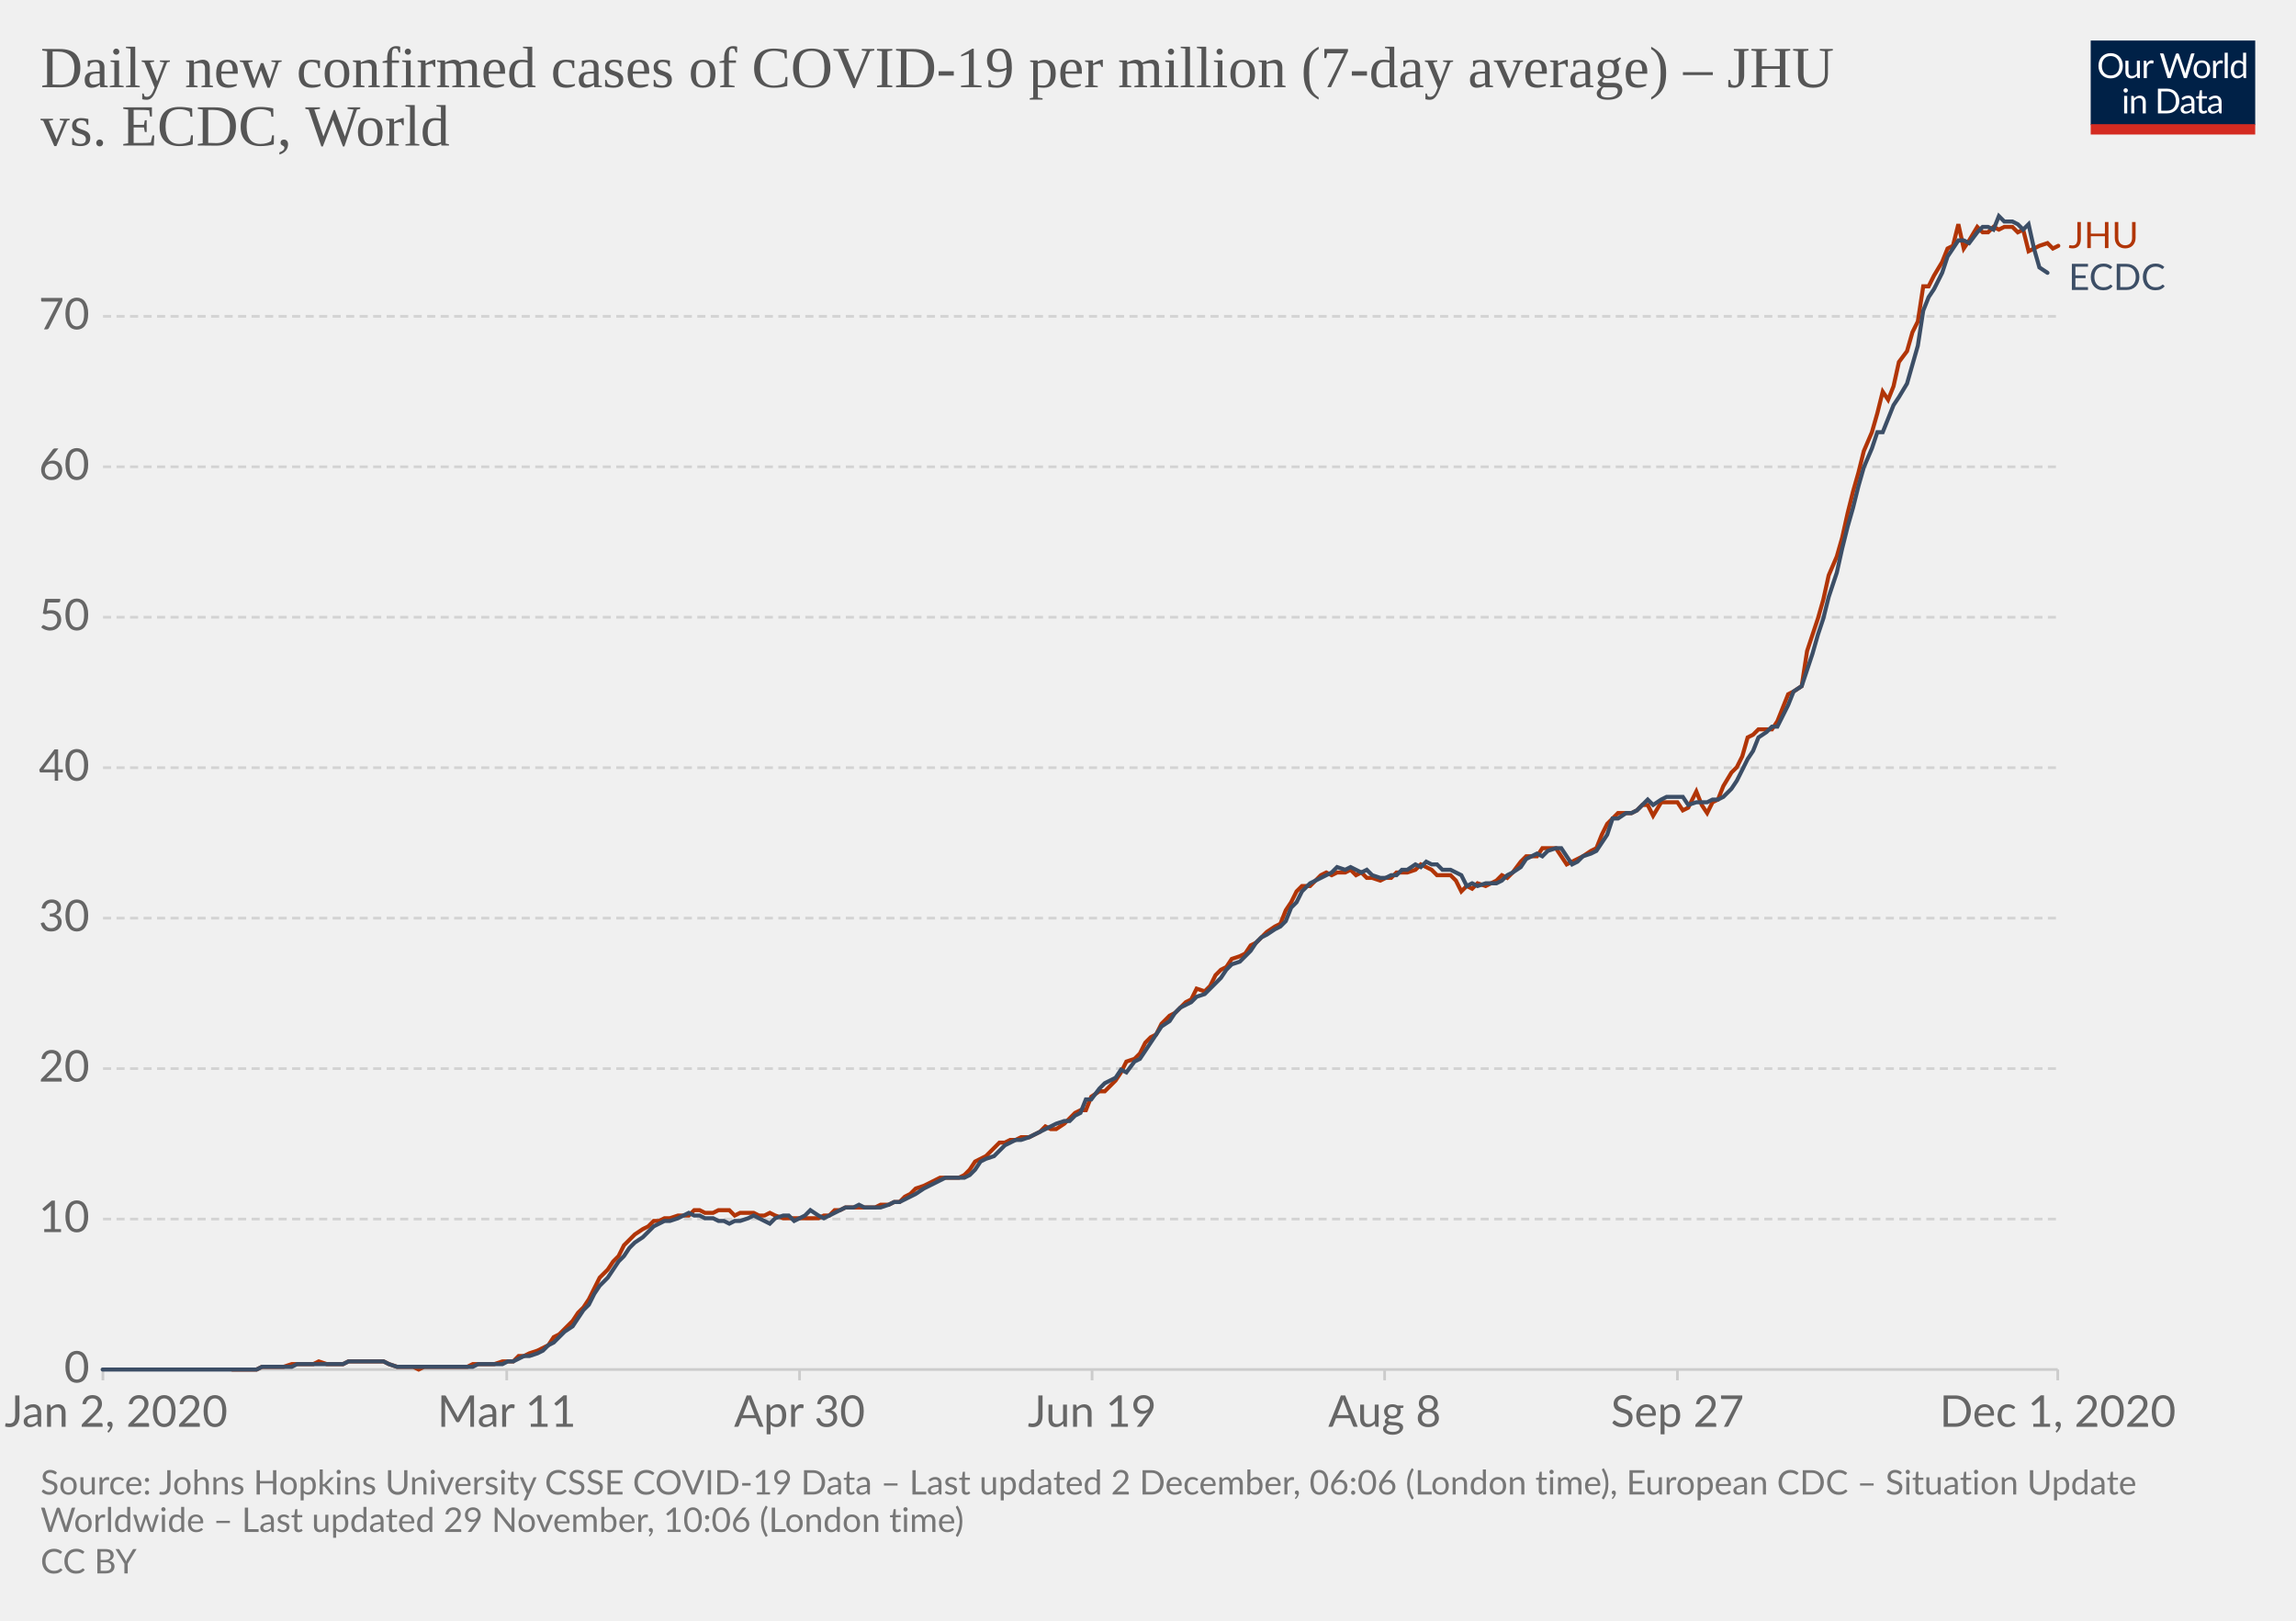
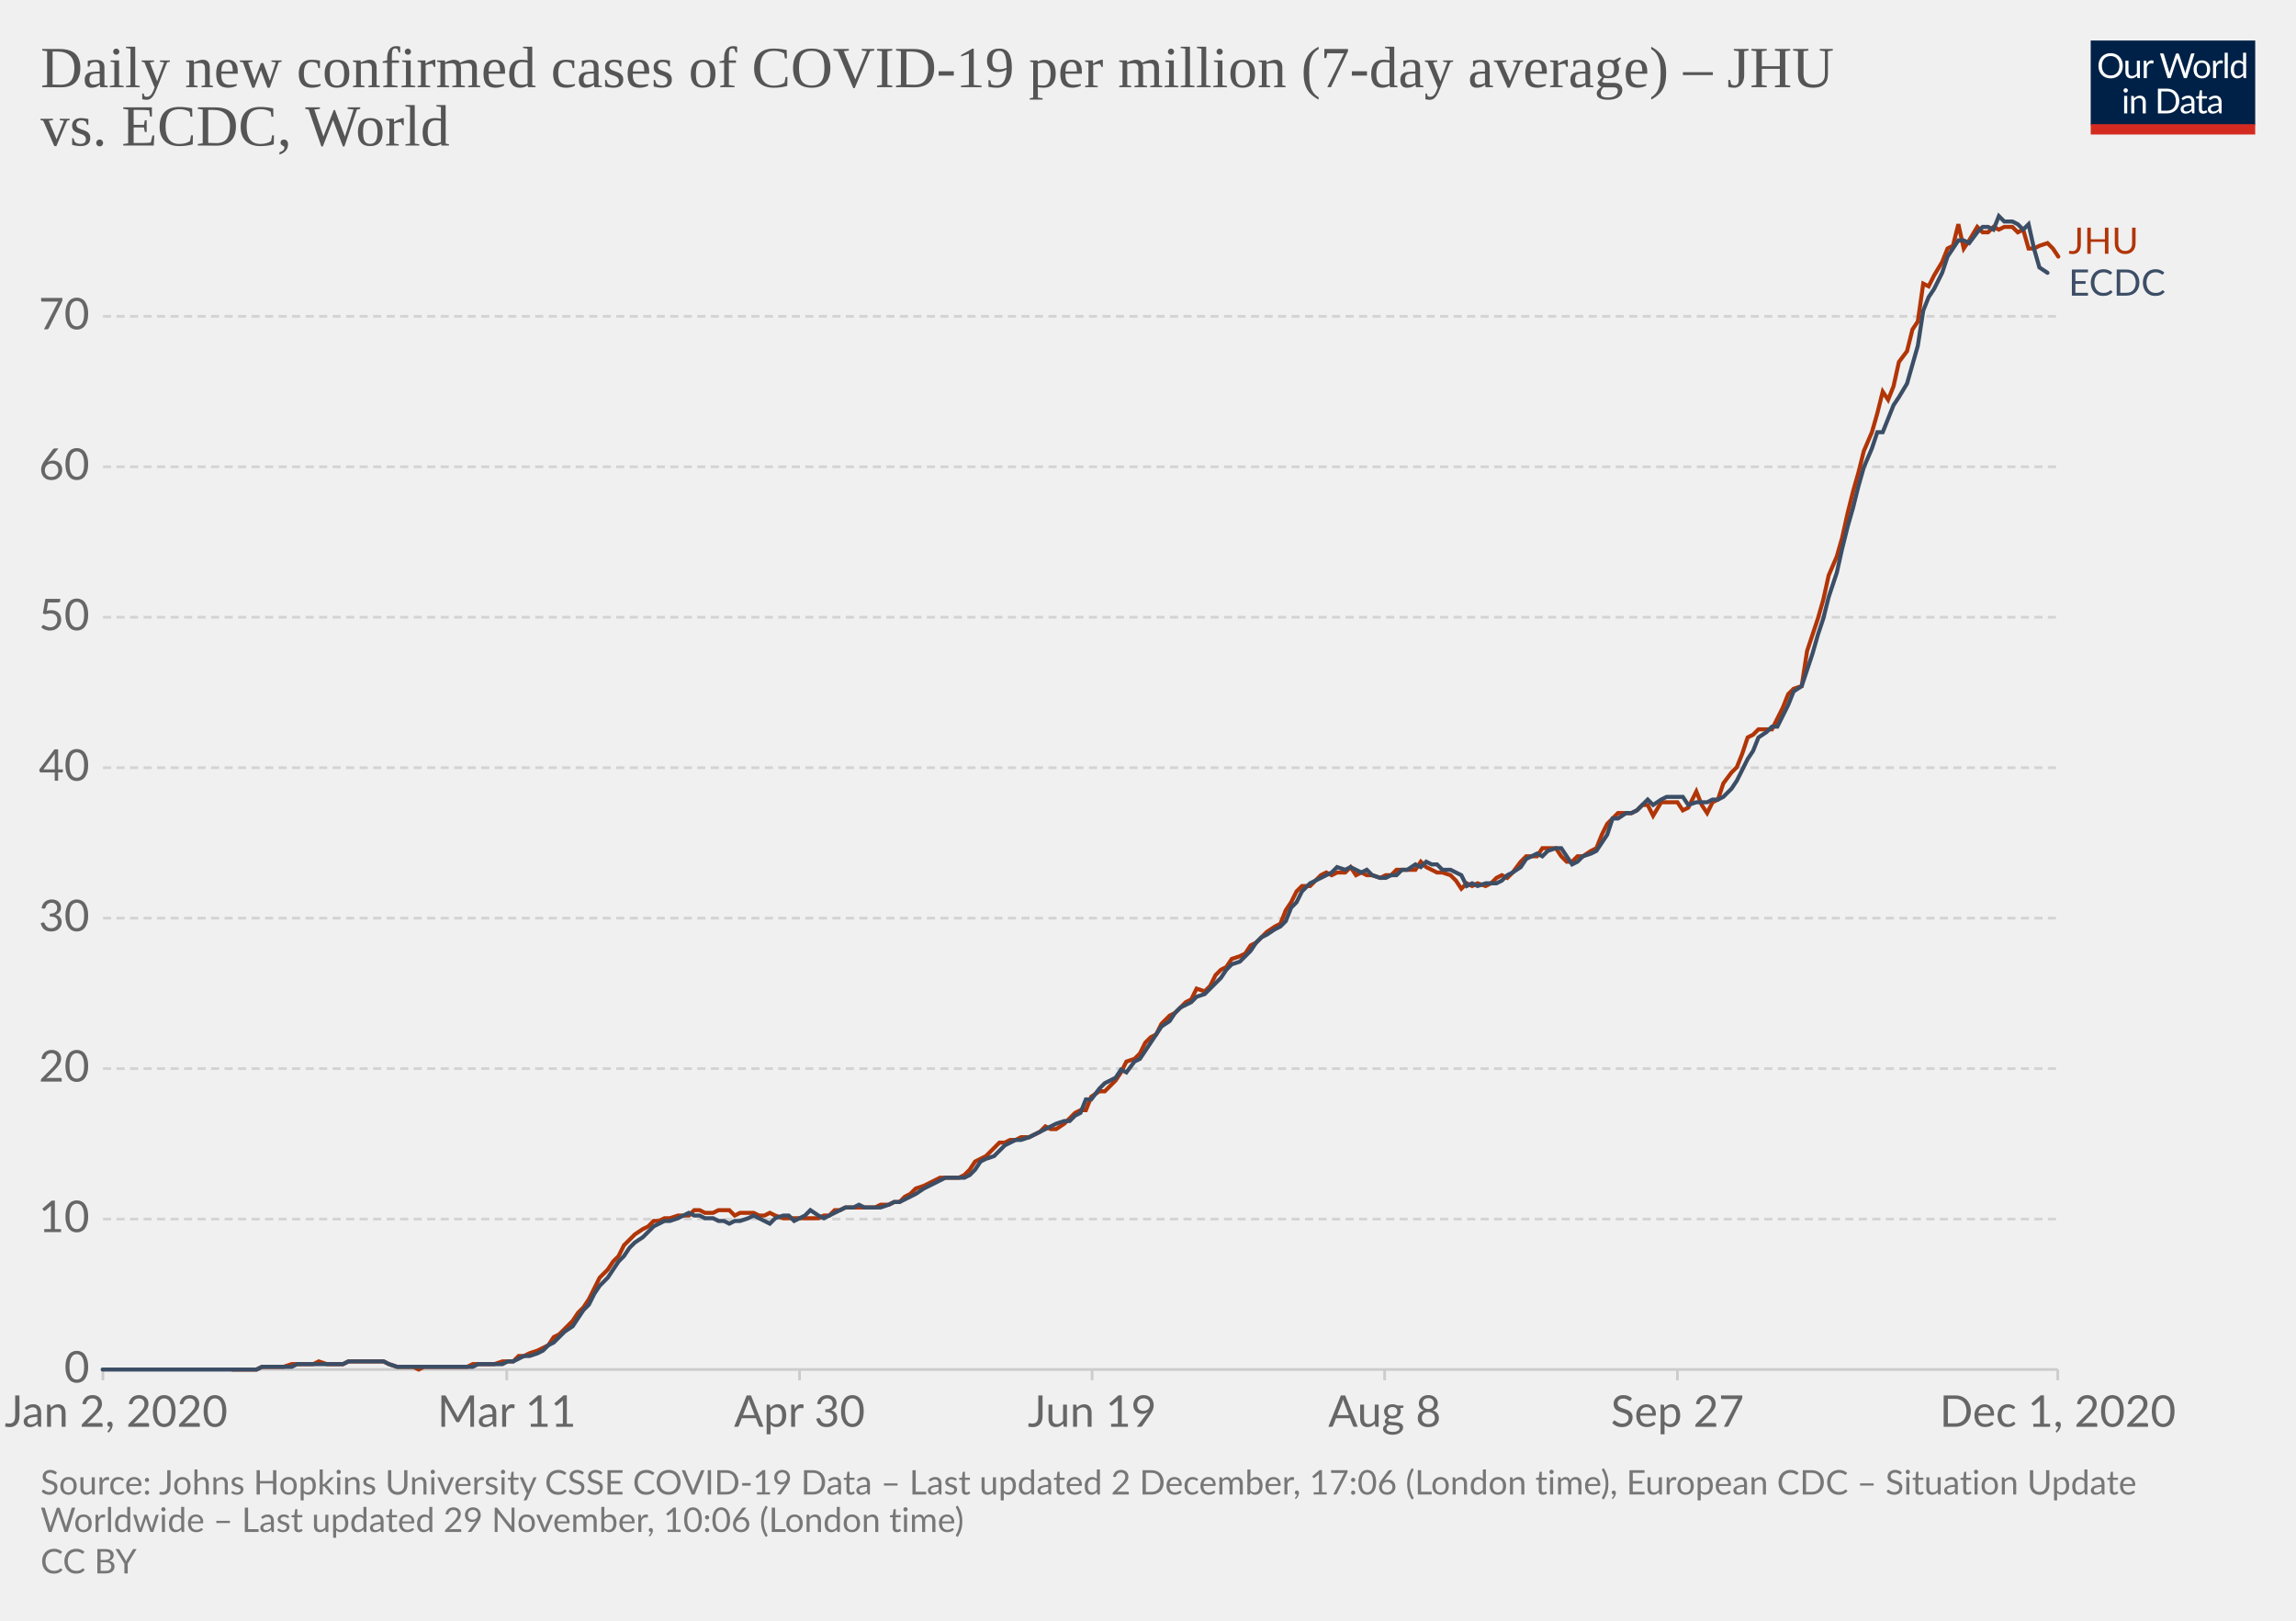
<svg xmlns="http://www.w3.org/2000/svg" version="1.1" style="background-color:#fff;-webkit-font-smoothing:antialiased" width="850" height="600" viewBox="0 0 850 600" font-family="Lato,'Helvetica Neue',Helvetica,Arial,sans-serif" font-size="18" text-rendering="optimizeLegibility">
  <g class="HeaderView">
    <g transform="matrix(.29 0 0 .29 774 15)">
      <svg width="210" height="120" viewBox="0 0 210 120" fill="none">
        <g clip-path="url(#clip0)">
          <path d="M0 0h210v107.89H0V0z" fill="#002147" />
          <path d="M40.98 32.25c0 2.36-.38 4.53-1.12 6.51a14.26 14.26 0 01-8.1 8.4c-1.9.78-4.02 1.17-6.34 1.17a16.6 16.6 0 01-6.33-1.17 14.31 14.31 0 01-8.08-8.4 18.29 18.29 0 01-1.12-6.51c0-2.36.38-4.53 1.12-6.5a14.32 14.32 0 018.07-8.44c1.92-.8 4.03-1.19 6.34-1.19 2.32 0 4.43.4 6.34 1.19 1.92.8 3.56 1.9 4.93 3.34a14.87 14.87 0 013.17 5.1 18.1 18.1 0 011.12 6.5zm-4.38 0c0-1.94-.26-3.68-.8-5.22a10.91 10.91 0 00-2.24-3.89 9.68 9.68 0 00-3.52-2.46 11.95 11.95 0 00-4.62-.86c-1.68 0-3.21.28-4.6.86a9.88 9.88 0 00-3.54 2.46 10.91 10.91 0 00-2.24 3.9c-.53 1.53-.8 3.27-.8 5.2 0 1.94.27 3.68.8 5.22a11.17 11.17 0 002.24 3.9 10.01 10.01 0 003.55 2.44c1.38.56 2.9.83 4.6.83 1.7 0 3.24-.27 4.61-.83a9.8 9.8 0 003.52-2.44 11.17 11.17 0 002.25-3.9c.53-1.54.8-3.28.8-5.21zm26.22-6.54V48H60.5c-.56 0-.9-.27-1.05-.81l-.31-2.4a12.45 12.45 0 01-3.26 2.6c-1.2.64-2.58.96-4.13.96-1.22 0-2.3-.2-3.24-.6a6.52 6.52 0 01-2.33-1.7 7.37 7.37 0 01-1.43-2.67c-.3-1.04-.46-2.2-.46-3.45V25.7h3.91v14.22c0 1.68.38 2.99 1.15 3.91.77.93 1.96 1.39 3.54 1.39 1.16 0 2.24-.27 3.23-.82a10.42 10.42 0 002.8-2.28V25.7h3.91zm8.61 4.47a9.94 9.94 0 012.6-3.56 5.64 5.64 0 013.76-1.3c.47 0 .92.05 1.34.15.44.1.83.27 1.17.49l-.3 2.92c-.09.37-.3.55-.66.55-.2 0-.5-.04-.9-.13a6.21 6.21 0 00-3.24.18c-.54.2-1.03.5-1.47.92-.42.4-.81.9-1.17 1.5-.33.58-.64 1.26-.92 2.02V48H67.7V25.71h2.25c.42 0 .72.08.88.25.16.16.27.44.33.83l.26 3.39zm61.16-13.7L122.75 48h-3.82l-7.99-24.05a21.95 21.95 0 01-.42-1.58 38.36 38.36 0 01-.44 1.58L102.05 48h-3.83L88.4 16.47h3.54c.38 0 .7.1.95.29.26.2.43.43.5.73l6.52 21.9c.1.4.2.83.28 1.28.1.46.2.94.29 1.46l.3-1.46c.12-.47.25-.9.38-1.27l7.41-21.91c.1-.25.26-.48.51-.69.27-.22.58-.33.95-.33h1.23c.38 0 .69.1.92.29.24.2.41.43.53.73l7.4 21.9a28.4 28.4 0 01.68 2.62 29.52 29.52 0 01.52-2.61l6.54-21.91c.07-.27.23-.5.48-.7.27-.21.58-.32.95-.32h3.32zm9.35 8.88c1.63 0 3.1.27 4.4.82a9.43 9.43 0 015.46 5.94c.5 1.4.74 2.98.74 4.73 0 1.76-.25 3.34-.74 4.75a9.43 9.43 0 01-5.46 5.92c-1.3.52-2.77.79-4.4.79-1.64 0-3.12-.27-4.44-.8a9.42 9.42 0 01-3.35-2.3c-.92-1-1.63-2.2-2.13-3.61-.49-1.41-.73-3-.73-4.75s.24-3.33.73-4.73c.5-1.43 1.2-2.64 2.13-3.63a9.4 9.4 0 013.35-2.31c1.32-.55 2.8-.82 4.44-.82zm0 19.89c2.2 0 3.84-.73 4.93-2.2 1.08-1.48 1.63-3.54 1.63-6.18 0-2.66-.55-4.72-1.63-6.2-1.09-1.49-2.73-2.23-4.93-2.23-1.12 0-2.09.2-2.93.57a5.7 5.7 0 00-2.06 1.65 7.5 7.5 0 00-1.24 2.67c-.26 1.04-.4 2.22-.4 3.54 0 2.64.55 4.7 1.64 6.18 1.1 1.47 2.76 2.2 4.99 2.2zm17.97-15.07a9.94 9.94 0 012.6-3.56 5.64 5.64 0 013.76-1.3c.47 0 .91.05 1.34.15.44.1.83.27 1.16.49l-.28 2.92c-.09.37-.31.55-.66.55-.2 0-.5-.04-.9-.13a6.2 6.2 0 00-3.24.18c-.54.2-1.03.5-1.47.92-.43.4-.82.9-1.17 1.5a13.1 13.1 0 00-.92 2.02V48h-3.94V25.71h2.24c.43 0 .72.08.88.25.17.16.28.44.33.83l.27 3.39zm15.04-14.59V48h-3.92V15.6h3.92zm19.55 15.43a6.22 6.22 0 00-2.38-2.05 6.7 6.7 0 00-2.86-.6c-2.07 0-3.66.75-4.77 2.23-1.12 1.48-1.68 3.6-1.68 6.33 0 1.46.13 2.7.38 3.74a7.29 7.29 0 001.1 2.56 4.35 4.35 0 001.78 1.45c.7.3 1.5.46 2.4.46 1.29 0 2.41-.3 3.36-.88a9.6 9.6 0 002.67-2.49V31.02zm3.91-15.43V48h-2.33c-.56 0-.9-.27-1.06-.81l-.35-2.71a12.13 12.13 0 01-3.25 2.77 8.28 8.28 0 01-4.23 1.06 7.31 7.31 0 01-6.14-2.9c-.73-.96-1.3-2.15-1.69-3.57a18.35 18.35 0 01.07-9.48 11.29 11.29 0 011.89-3.7 8.7 8.7 0 017.06-3.34 7.96 7.96 0 016.12 2.62V15.59h3.91zM46.61 70.71V93H42.7V70.71h3.91zm.84-7c0 .39-.08.75-.24 1.09a2.81 2.81 0 01-1.52 1.47 2.67 2.67 0 01-2.16 0 2.9 2.9 0 01-1.45-1.47 2.67 2.67 0 010-2.16c.15-.35.35-.65.6-.9.25-.27.53-.47.85-.62a2.67 2.67 0 012.16 0c.35.15.65.35.9.62.27.25.47.55.62.9.16.34.24.7.24 1.08zm7.97 10.24c.49-.54 1-1.04 1.54-1.48a9.85 9.85 0 013.66-1.84 8.96 8.96 0 015.43.35c.94.4 1.72.97 2.33 1.71a7.36 7.36 0 011.43 2.67c.32 1.04.49 2.19.49 3.45V93h-3.94V78.81c0-1.69-.4-3-1.17-3.92-.76-.93-1.93-1.4-3.5-1.4a6.6 6.6 0 00-3.25.83c-1 .56-1.92 1.31-2.77 2.27V93h-3.94V70.71h2.35c.56 0 .9.28 1.04.82l.3 2.42zm57.7 3.3c0 2.36-.37 4.5-1.11 6.44a14.3 14.3 0 01-3.17 4.98 14.1 14.1 0 01-4.93 3.2c-1.9.76-4.02 1.13-6.33 1.13H85.8V61.47h11.77c2.31 0 4.42.39 6.33 1.15a13.8 13.8 0 018.1 8.18 17.75 17.75 0 011.12 6.45zm-4.37 0c0-1.94-.26-3.67-.8-5.2a10.94 10.94 0 00-2.23-3.87 9.57 9.57 0 00-3.53-2.42 12.23 12.23 0 00-4.61-.83h-7.5v24.62h7.5c1.7 0 3.24-.28 4.61-.84a9.7 9.7 0 003.53-2.4 10.94 10.94 0 002.24-3.87c.53-1.53.8-3.26.8-5.2zm19.8 5.72c-1.8.06-3.34.2-4.62.44-1.26.22-2.3.51-3.1.88-.8.36-1.37.8-1.74 1.3-.35.5-.53 1.05-.53 1.67 0 .58.1 1.1.3 1.52a3 3 0 00.76 1.05c.34.27.73.46 1.17.6.45.11.94.17 1.45.17a7.28 7.28 0 003.5-.81 11.95 11.95 0 002.82-2.2v-4.62zm-12.65-9.11a12.73 12.73 0 013.98-2.66c1.43-.59 3-.88 4.73-.88 1.25 0 2.36.2 3.33.61a6.81 6.81 0 013.94 4.38c.33 1.04.5 2.19.5 3.43V93h-1.74a1.8 1.8 0 01-.88-.18c-.2-.13-.36-.38-.48-.74l-.44-2.12c-.59.55-1.16 1.03-1.72 1.46a9.48 9.48 0 01-3.74 1.7c-.69.15-1.46.23-2.3.23-.87 0-1.69-.12-2.45-.35a5.34 5.34 0 01-3.34-2.93 6.64 6.64 0 01-.49-2.64c0-.88.25-1.72.73-2.53a6.33 6.33 0 012.35-2.17c1.09-.63 2.5-1.15 4.25-1.54 1.75-.41 3.89-.65 6.42-.7v-1.75c0-1.73-.37-3.03-1.12-3.91-.75-.9-1.84-1.34-3.28-1.34-.97 0-1.78.12-2.44.37-.64.23-1.2.5-1.7.81l-1.23.82c-.33.23-.67.35-1 .35-.27 0-.5-.07-.69-.2a2.1 2.1 0 01-.48-.53l-.7-1.25zm27.67 19.5c-1.76 0-3.12-.5-4.07-1.48-.94-.98-1.41-2.4-1.41-4.25V74h-2.68a.9.9 0 01-.6-.2c-.16-.14-.24-.36-.24-.66v-1.56l3.65-.46.9-6.89a.9.9 0 01.29-.52.88.88 0 01.62-.22H142v7.67h6.44V74H142v13.38c0 .94.22 1.63.68 2.09.45.45 1.04.68 1.76.68a3.21 3.21 0 001.85-.53l.55-.35c.16-.12.3-.18.41-.18.2 0 .4.13.55.38l1.15 1.87a7.45 7.45 0 01-2.44 1.5c-.96.35-1.94.52-2.95.52zm19.68-10.4c-1.8.07-3.34.21-4.62.45-1.26.22-2.3.51-3.1.88-.8.36-1.37.8-1.74 1.3-.35.5-.53 1.05-.53 1.67 0 .58.1 1.1.3 1.52.18.42.44.77.76 1.05.34.27.73.46 1.17.6.45.11.94.17 1.45.17a7.3 7.3 0 003.5-.81 12.04 12.04 0 002.82-2.2v-4.62zm-12.65-9.1a12.72 12.72 0 013.99-2.66c1.42-.59 3-.88 4.72-.88 1.25 0 2.36.2 3.33.61a6.81 6.81 0 013.94 4.38c.33 1.04.5 2.19.5 3.43V93h-1.74a1.8 1.8 0 01-.88-.18c-.2-.13-.36-.38-.48-.74l-.44-2.12c-.59.55-1.16 1.03-1.72 1.46a9.48 9.48 0 01-3.74 1.7c-.69.15-1.46.23-2.3.23-.87 0-1.69-.12-2.45-.35a5.33 5.33 0 01-3.34-2.93 6.62 6.62 0 01-.49-2.64c0-.88.25-1.72.73-2.53a6.33 6.33 0 012.35-2.17c1.09-.63 2.5-1.15 4.25-1.54a31.2 31.2 0 016.42-.7v-1.75c0-1.73-.37-3.03-1.12-3.91-.75-.9-1.84-1.34-3.28-1.34-.97 0-1.78.12-2.44.37-.64.23-1.2.5-1.7.81-.46.3-.87.57-1.22.82-.34.23-.68.35-1.02.35-.26 0-.49-.07-.68-.2a1.88 1.88 0 01-.48-.53l-.7-1.25z" fill="#fff" />
          <path fill="#D42B21" d="M0 106.79h210V120H0z" />
        </g>
        <defs>
          <clipPath id="clip0">
            <path fill="#fff" d="M0 0h210v120H0z" />
          </clipPath>
        </defs>
      </svg>
    </g>
    <a href="https://ourworldindata.org/grapher/daily-covid-cases-per-million-jhu-vs-ecdc?tab=chart&amp;stackMode=absolute&amp;region=World" target="_blank" rel="noopener" font-family="&quot;Playfair Display&quot;,Georgia,&quot;Times New Roman&quot;,serif">
      <text font-size="21.6" x="15" y="32.3" fill="#555">
        <tspan x="15" y="32.28">Daily new confirmed cases of COVID-19 per million (7-day average) – JHU</tspan>
        <tspan x="15" y="53.88">vs. ECDC, World</tspan>
      </text>
    </a>
  </g>
  <g class="LineChart">
    <defs>
      <clipPath id="a">
        <path d="M28.14 0h830v896.4h-830z" />
      </clipPath>
    </defs>
    <g class="DualAxisView">
      <g class="HorizontalAxis">
        <path stroke="#ccc" d="M38.1 507v4M187.6 507v4M296 507v4M404.3 507v4M512.6 507v4M621 507v4M761.8 507v4" />
        <text x="43" y="528.2" fill="#666" text-anchor="middle" font-size="16.2">Jan 2, 2020</text>
        <text x="187.6" y="528.2" fill="#666" text-anchor="middle" font-size="16.2">Mar 11</text>
        <text x="296" y="528.2" fill="#666" text-anchor="middle" font-size="16.2">Apr 30</text>
        <text x="404.3" y="528.2" fill="#666" text-anchor="middle" font-size="16.2">Jun 19</text>
        <text x="512.6" y="528.2" fill="#666" text-anchor="middle" font-size="16.2">Aug 8</text>
        <text x="621" y="528.2" fill="#666" text-anchor="middle" font-size="16.2">Sep 27</text>
        <text x="761.8" y="528.2" fill="#666" text-anchor="middle" font-size="16.2">Dec 1, 2020</text>
      </g>
      <g class="VerticalAxis" fill="#666" dominant-baseline="middle" text-anchor="end" font-size="16.2">
        <text x="33.14" y="507">0</text>
        <text x="33.14" y="451.3">10</text>
        <text x="33.14" y="395.6">20</text>
        <text x="33.14" y="339.9">30</text>
        <text x="33.14" y="284.2">40</text>
        <text x="33.14" y="228.5">50</text>
        <text x="33.14" y="172.8">60</text>
        <text x="33.14" y="117.1">70</text>
      </g>
      <g class="AxisGridLines horizontalLines">
        <path stroke="#ccc" d="M38.14 507h723.65" />
        <path stroke="#d3d3d3" stroke-dasharray="3,2" d="M38.14 451.3h723.65M38.14 395.6h723.65M38.14 339.9h723.65M38.14 284.2h723.65M38.14 228.5h723.65M38.14 172.8h723.65M38.14 117.1h723.65" />
      </g>
    </g>
    <g clip-path="url(#a)">
      <g class="LineLabels" cursor="default">
        <g class="legendMark">
-           <text font-size="13.5" x="765.8" y="91.8" fill="#B13507">
-             <tspan x="765.79" y="91.85">JHU</tspan>
+           <text font-size="13.5" x="765.8" y="94" fill="#B13507">
+             <tspan x="765.79" y="93.95">JHU</tspan>
          </text>
        </g>
        <g class="legendMark">
-           <text font-size="13.5" x="765.8" y="107.3" fill="#3C4E66">
-             <tspan x="765.79" y="107.35">ECDC</tspan>
+           <text font-size="13.5" x="765.8" y="109.5" fill="#3C4E66">
+             <tspan x="765.79" y="109.45">ECDC</tspan>
          </text>
        </g>
      </g>
      <g class="Lines">
        <g class="key-World_0">
-           <path stroke="#B13507" stroke-linecap="round" d="M86 507h9l2-1h8l3-1h8l2-1 3 1h6l2-1h13l2 1 3 1h6l2 1 2-1h16l2-1h8l3-1h4l2-2h2l2-1 3-1 2-1 2-1 2-3 2-1 2-2 3-3 2-3 2-2 2-3 2-4 2-4 3-3 2-3 2-2 2-4 2-2 2-2 3-2 2-1 2-2h2l2-1h2l3-1h4l2-2h2l2 1h3l2-1h4l2 2 2-1h5l2 1h2l2-1 2 1 3 1h13l2-1h2l2-2h2l2-1h11l2-1h3l2-1h2l2-2 2-1 2-2 3-1 2-1 2-1 2-1h7l2-1 2-2 2-3 2-1 2-1 3-3 2-2h2l2-1h2l2-1h3l2-1 2-1 2-2 2 1h2l3-2 2-2 2-2 2-1h2l2-5 3-2h2l2-2 2-2 2-3 2-4 3-1 2-2 2-4 2-2 2-1 2-4 3-3 2-1 2-2 2-2 2-1 2-4 3 1 2-2 2-4 2-2 2-1 2-3 3-1 2-1 2-3 2-1 2-2 2-2 3-2 2-1 2-5 2-3 2-4 2-2h3l2-2 2-2 2-1 2 1 2-1h3l2-1 2 2 2-1 2 2h2l3 1 2-1h2l2-2h4l3-1 2-2 2 1 2 1 2 2h5l2 2 2 4 2-2 2 1 2-2 3 1 2-1 2-1 2-2 2 1 2-2 3-4 2-2h4l2-3h5l2 3 2 3 2-1 2-1 2-1 3-2 2-1 2-5 2-4 2-2 2-2h5l2-1 2-2h2l2 4 3-5h6l2 3 2-1 3-6 2 5 2 3 2-4 2-1 2-5 3-5 2-2 2-4 2-7 2-1 2-2h5l2-3 2-5 2-5 2-1 3-2 2-13 2-6 2-6 2-7 2-9 3-7 2-7 2-9 2-8 2-7 2-8 3-7 2-7 2-8 2 3 2-5 2-9 3-4 2-7 2-4 2-13h2l2-4 3-5 2-5 2-1 2-8 2 9 2-3 3-5 2 2h2l2-2 2 1 2-1h3l2 2 2-1 2 8 2-1 2-1 3-1 2 2 2-1" fill="none" stroke-width="1.5" />
+           <path stroke="#B13507" stroke-linecap="round" d="M86 507h9l2-1h8l3-1h8l2-1 3 1h6l2-1h13l2 1 3 1h6l2 1 2-1h16l2-1h8l3-1h4l2-2h2l2-1 3-1 2-1 2-1 2-3 2-1 2-2 3-3 2-3 2-2 2-3 2-4 2-4 3-3 2-3 2-2 2-4 2-2 2-2 3-2 2-1 2-2h2l2-1h2l3-1h4l2-2h2l2 1h3l2-1h4l2 2 2-1h5l2 1h2l2-1 2 1 3 1h13l2-1h2l2-2h2l2-1h11l2-1h3l2-1h2l2-2 2-1 2-2 3-1 2-1 2-1 2-1h7l2-1 2-2 2-3 2-1 2-1 3-3 2-2h2l2-1h2l2-1h3l2-1 2-1 2-2 2 1h2l3-2 2-2 2-2 2-1h2l2-5 3-2h2l2-2 2-2 2-3 2-4 3-1 2-2 2-4 2-2 2-1 2-4 3-3 2-1 2-2 2-2 2-1 2-4 3 1 2-2 2-4 2-2 2-1 2-3 3-1 2-1 2-3 2-1 2-2 2-2 3-2 2-1 2-5 2-3 2-4 2-2h3l2-2 2-2 2-1 2 1 2-1h3l2-2 2 3 2-1 2 1h2l3 1 2-1h2l2-2h7l2-3 2 2 2 1 2 1h2l3 1 2 2 2 3 2-2 2 1 2-1 3 1 2-1 2-2 2-1 2 1 2-2 3-4 2-2h4l2-3h5l2 3 2 2h2l2-2h2l3-2 2-1 2-5 2-4 2-2 2-2h5l2-1 2-2h2l2 4 3-5h6l2 3 2-1 3-6 2 5 2 3 2-4 2-1 2-6 3-4 2-2 2-5 2-6 2-1 2-2h5l2-4 2-4 2-5 2-2 3-1 2-13 2-6 2-6 2-7 2-9 3-7 2-7 2-9 2-8 2-7 2-8 3-7 2-7 2-8 2 3 2-5 2-9 3-4 2-8 2-3 2-14 2 1 2-4 3-5 2-5 2-1 2-8 2 9 2-3 3-5 2 2h2l2-2 2 1 2-1h3l2 2 2-1 2 7h2l2-1 3-1 2 2 2 3" fill="none" stroke-width="1.5" />
        </g>
        <g class="key-World_1">
          <path stroke="#3C4E66" stroke-linecap="round" d="M38 507h57l2-1h11l2-1h17l2-1h13l2 1 3 1h28l2-1h9l2-1h2l2-1 2-1h2l3-1 2-1 2-2 2-1 2-2 2-2 3-2 2-3 2-3 2-2 2-4 2-3 3-3 2-3 2-3 2-2 2-3 2-2 3-2 2-2 2-2 2-1 2-1h2l3-1 2-1 2-1 2 1h2l2 1h3l2 1h2l2 1 2-1h2l3-1 2-1 2 1 2 1 2 1 2-2 3-1h2l2 2 2-1 2-1 2-2 3 2 2 1 2-1 2-1 2-1 2-1h3l2-1 2 1h6l3-1 2-1h2l2-1 2-1 2-1 3-2 2-1 2-1 2-1 2-1h7l2-1 2-2 2-3 2-1 3-1 2-2 2-2 2-1 2-1h2l3-1 2-1 2-1 2-1 2-1 2-1 3-1h2l2-2 2-1 2-5h2l3-4 2-2 2-1 2-1 2-3 2 1 3-4 2-1 2-3 2-3 2-3 2-3 3-2 2-3 2-2 2-1 2-1 2-2 3-1 2-2 2-2 2-2 2-3 2-2 3-1 2-2 2-2 2-3 2-2 2-1 3-2 2-1 2-2 2-5 2-2 2-4 3-3 2-1 2-1 2-1 2-1 2-2 3 1 2-1 2 1 2 1 2-1 2 2 3 1h2l2-1h2l2-2h2l3-2 2 1 2-2 2 1h2l2 2h3l2 1 2 1 2 4 2-1 2 1 3-1h4l2-1 2-2 2-1 3-2 2-3 2-1 2-1 2 1 2-2 3-1h2l2 3 2 3 2-1 2-2 3-1 2-1 2-3 2-3 2-6h2l3-2h2l2-1 2-2 2-2 2 2 3-2 2-1h6l2 3 3-1h4l2-1h2l2-1 3-3 2-3 2-4 2-4 2-3 2-5 3-2 2-2h2l2-4 2-4 2-5 3-2 2-6 2-6 2-7 2-6 2-8 3-9 2-9 2-8 2-7 2-8 2-7 3-7 2-6h2l2-5 2-5 2-3 3-5 2-7 2-7 2-13 2-5 2-3 3-6 2-6 2-3 2-3h2l2 1 3-4 2-2h2l2 1 2-5 2 2h3l2 1 2 2 2-2 2 9 2 7 3 2" fill="none" stroke-width="1.5" />
        </g>
      </g>
    </g>
  </g>
  <g class="SourcesFooter" fill="#777">
    <g class="clickable" fill="#777">
      <text font-size="12.6" x="15" y="553.3">
-         <tspan x="15" y="553.28">Source: Johns Hopkins University CSSE COVID-19 Data – Last updated 2 December, 06:06 (London time), European CDC – Situation Update</tspan>
+         <tspan x="15" y="553.28">Source: Johns Hopkins University CSSE COVID-19 Data – Last updated 2 December, 17:06 (London time), European CDC – Situation Update</tspan>
        <tspan x="15" y="567.14">Worldwide – Last updated 29 November, 10:06 (London time)</tspan>
      </text>
    </g>
    <text font-size="12.6" x="15" y="582.5">
      <tspan x="15" y="582.48">
        <a class="cclogo" href="http://creativecommons.org/licenses/by/4.0/deed.en_US" target="_blank" fill="#777">CC BY</a>
      </tspan>
    </text>
  </g>
</svg>
